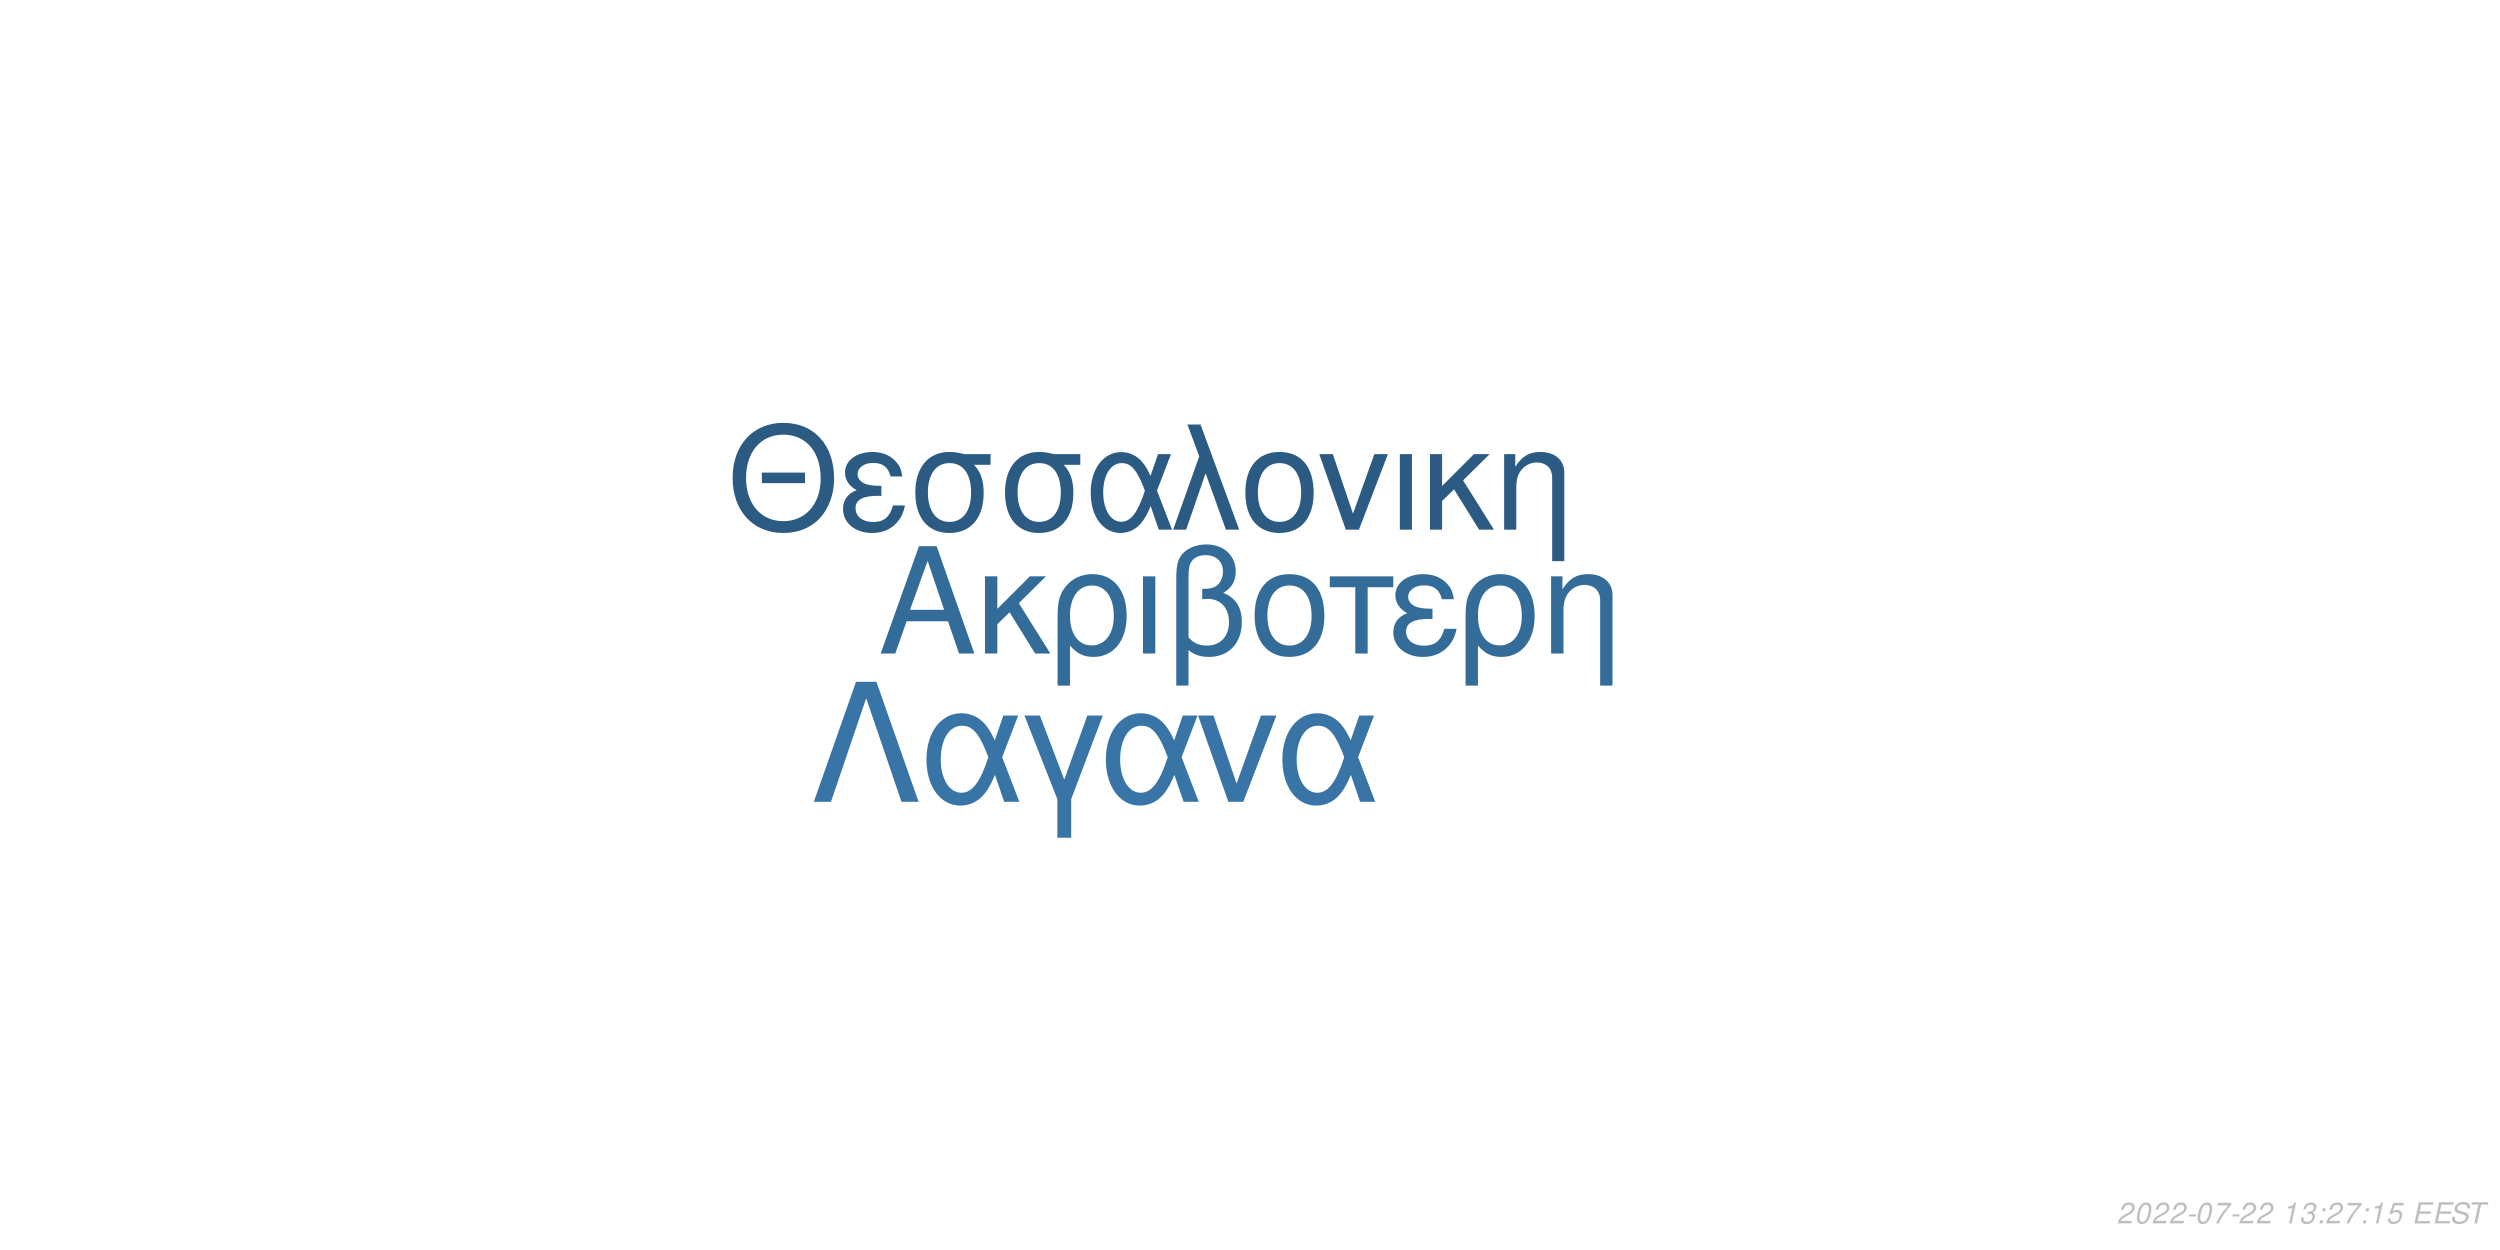
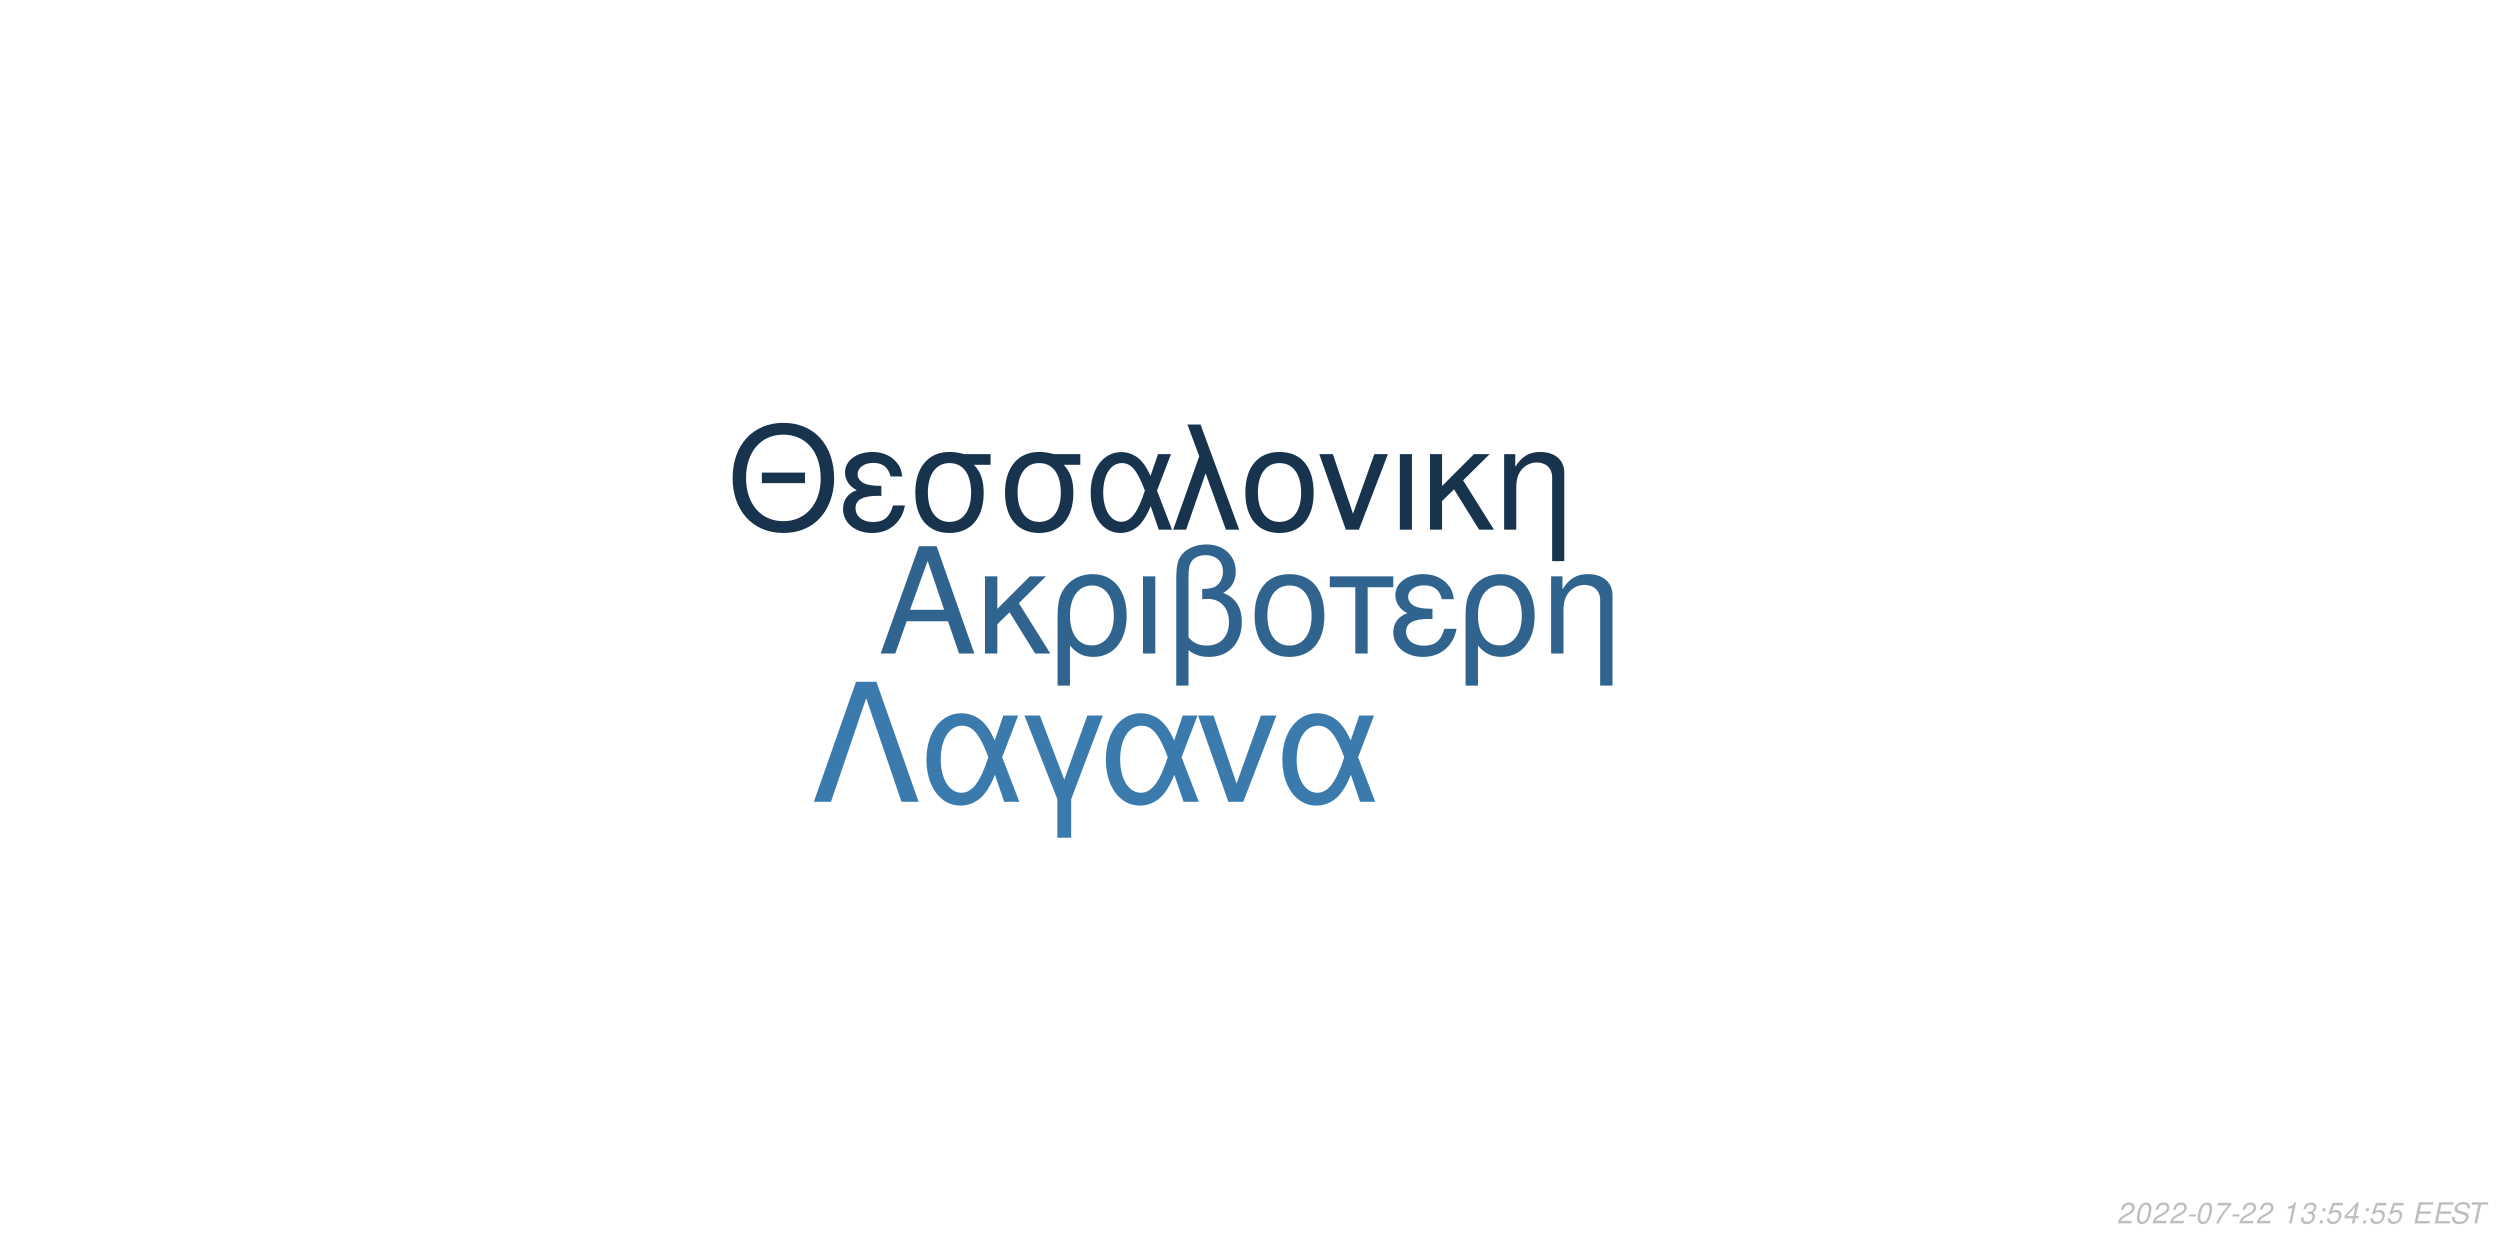
<svg xmlns="http://www.w3.org/2000/svg" xmlns:xlink="http://www.w3.org/1999/xlink" width="864pt" height="432pt" viewBox="0 0 864 432" version="1.1">
  <defs>
    <g>
      <symbol overflow="visible" id="glyph0-0">
        <path style="stroke:none;" d="" />
      </symbol>
      <symbol overflow="visible" id="glyph0-1">
        <path style="stroke:none;" d="M 24.125 -11.141 L 27.938 0 L 33.234 0 L 20.203 -37.094 L 14.094 -37.094 L 0.859 0 L 5.906 0 L 9.828 -11.141 Z M 22.797 -15.109 L 11 -15.109 L 17.094 -32.016 Z M 22.797 -15.109 " />
      </symbol>
      <symbol overflow="visible" id="glyph0-2">
        <path style="stroke:none;" d="M 7.172 -15.422 L 7.172 -26.672 L 2.906 -26.672 L 2.906 0 L 7.172 0 L 7.172 -10.125 L 11.406 -14.25 L 20.25 0 L 25.5 0 L 14.609 -17.406 L 23.969 -26.672 L 18.422 -26.672 Z M 7.172 -15.422 " />
      </symbol>
      <symbol overflow="visible" id="glyph0-3">
        <path style="stroke:none;" d="M 3 11.094 L 7.281 11.094 L 7.281 -2.797 C 9.516 -0.047 11.953 1.172 15.375 1.172 C 22.344 1.172 26.875 -4.422 26.875 -13.031 C 26.875 -21.891 22.297 -27.438 15.062 -27.438 C 11.297 -27.438 7.984 -25.906 5.797 -23.156 C 3.672 -20.516 3 -17.969 3 -12.359 Z M 14.906 -23.516 C 19.547 -23.516 22.438 -19.438 22.438 -12.922 C 22.438 -6.812 19.391 -2.797 14.812 -2.797 C 10.172 -2.797 7.281 -6.766 7.281 -13.125 C 7.281 -19.484 10.234 -23.516 14.906 -23.516 Z M 14.906 -23.516 " />
      </symbol>
      <symbol overflow="visible" id="glyph0-4">
        <path style="stroke:none;" d="M 3.516 0 L 7.781 0 L 7.781 -26.672 L 3.516 -26.672 Z M 3.516 0 " />
      </symbol>
      <symbol overflow="visible" id="glyph0-5">
        <path style="stroke:none;" d="M 4.016 11.094 L 8.25 11.094 L 8.25 -1.172 C 10.172 0.406 12.422 1.172 15.312 1.172 C 22.188 1.172 26.672 -3.609 26.672 -10.891 C 26.672 -15.984 24.578 -19.234 20.25 -20.969 C 23.109 -22.547 24.578 -25.031 24.578 -28.344 C 24.578 -33.844 20.406 -37.703 14.453 -37.703 C 10.938 -37.703 7.734 -36.391 6 -34.25 C 4.484 -32.422 4.016 -30.328 4.016 -25.391 Z M 8.25 -25.656 C 8.25 -29.359 8.5 -30.844 9.469 -32.062 C 10.375 -33.281 12.156 -34 14.094 -34 C 17.812 -34 20.156 -31.812 20.156 -28.297 C 20.156 -25.953 18.984 -23.812 17.297 -23.047 C 16.281 -22.547 15.469 -22.438 12.984 -22.297 L 12.984 -18.781 C 13.734 -18.828 14.344 -18.875 14.969 -18.875 C 19.344 -18.875 22.234 -15.719 22.234 -10.891 C 22.234 -5.906 19.281 -2.75 14.656 -2.75 C 11.953 -2.75 9.922 -3.609 8.25 -5.594 Z M 8.25 -25.656 " />
      </symbol>
      <symbol overflow="visible" id="glyph0-6">
        <path style="stroke:none;" d="M 14.094 -27.438 C 6.562 -27.438 2.094 -22.094 2.094 -13.125 C 2.094 -4.125 6.562 1.172 14.141 1.172 C 21.672 1.172 26.203 -4.172 26.203 -12.922 C 26.203 -22.188 21.828 -27.438 14.094 -27.438 Z M 14.141 -23.516 C 18.938 -23.516 21.781 -19.594 21.781 -12.984 C 21.781 -6.672 18.828 -2.75 14.141 -2.75 C 9.422 -2.75 6.516 -6.672 6.516 -13.125 C 6.516 -19.594 9.422 -23.516 14.141 -23.516 Z M 14.141 -23.516 " />
      </symbol>
      <symbol overflow="visible" id="glyph0-7">
        <path style="stroke:none;" d="M 7.891 0 L 12.156 0 L 12.156 -22.906 L 21.016 -22.906 L 21.016 -26.672 L -0.922 -26.672 L -0.922 -22.906 L 7.891 -22.906 Z M 7.891 0 " />
      </symbol>
      <symbol overflow="visible" id="glyph0-8">
        <path style="stroke:none;" d="M 14.562 -15.469 C 11.344 -15.469 9.562 -15.781 8.297 -16.438 C 6.922 -17.203 6.156 -18.328 6.156 -19.547 C 6.156 -21.891 8.453 -23.562 11.656 -23.562 C 15.062 -23.562 16.953 -22.094 17.812 -18.781 L 21.938 -18.781 C 21.578 -21.266 21.062 -22.5 19.797 -23.922 C 17.812 -26.203 14.906 -27.438 11.453 -27.438 C 5.797 -27.438 1.734 -24.375 1.734 -20.203 C 1.734 -17.609 3.156 -15.375 5.859 -13.938 C 2.797 -12.875 1.016 -10.484 1.016 -7.328 C 1.016 -2.391 5.297 1.172 11.25 1.172 C 14.969 1.172 17.906 -0.109 20.156 -2.641 C 21.578 -4.328 22.297 -5.797 22.906 -8.547 L 18.672 -8.547 C 17.5 -4.422 15.422 -2.703 11.609 -2.703 C 7.938 -2.703 5.438 -4.688 5.438 -7.578 C 5.438 -10.578 7.938 -11.953 13.484 -11.953 C 13.641 -11.953 14.094 -11.953 14.562 -11.906 Z M 14.562 -15.469 " />
      </symbol>
      <symbol overflow="visible" id="glyph0-9">
        <path style="stroke:none;" d="M 3.562 -26.672 L 3.562 0 L 7.844 0 L 7.844 -14.703 C 7.844 -17.906 8.5 -19.891 10.031 -21.531 C 11.406 -22.953 13.188 -23.719 15.062 -23.719 C 18.375 -23.719 20.516 -21.672 20.516 -18.469 L 20.516 11.094 L 24.781 11.094 L 24.781 -20.156 C 24.781 -24.578 21.469 -27.438 16.328 -27.438 C 12.359 -27.438 9.828 -25.906 7.484 -22.188 L 7.484 -26.672 Z M 3.562 -26.672 " />
      </symbol>
      <symbol overflow="visible" id="glyph1-0">
        <path style="stroke:none;" d="" />
      </symbol>
      <symbol overflow="visible" id="glyph1-1">
        <path style="stroke:none;" d="M 26.859 -19.734 L 11.953 -19.734 L 11.953 -16.094 L 26.859 -16.094 Z M 19.328 -36.922 C 8.922 -36.922 1.844 -29.25 1.844 -17.891 C 1.844 -6.484 8.875 1.141 19.391 1.141 C 23.812 1.141 27.703 -0.203 30.641 -2.688 C 34.578 -6.031 36.922 -11.656 36.922 -17.594 C 36.922 -29.297 30 -36.922 19.328 -36.922 Z M 19.328 -32.844 C 27.203 -32.844 32.281 -26.906 32.281 -17.688 C 32.281 -8.922 27.062 -2.938 19.391 -2.938 C 11.609 -2.938 6.484 -8.922 6.484 -17.891 C 6.484 -26.859 11.609 -32.844 19.328 -32.844 Z M 19.328 -32.844 " />
      </symbol>
      <symbol overflow="visible" id="glyph1-2">
        <path style="stroke:none;" d="M 14.25 -15.141 C 11.109 -15.141 9.375 -15.453 8.125 -16.094 C 6.781 -16.844 6.031 -17.938 6.031 -19.141 C 6.031 -21.422 8.266 -23.078 11.406 -23.078 C 14.75 -23.078 16.594 -21.625 17.438 -18.391 L 21.469 -18.391 C 21.125 -20.828 20.625 -22.031 19.391 -23.422 C 17.438 -25.656 14.594 -26.859 11.219 -26.859 C 5.688 -26.859 1.688 -23.875 1.688 -19.781 C 1.688 -17.234 3.094 -15.047 5.734 -13.656 C 2.734 -12.609 1 -10.266 1 -7.172 C 1 -2.344 5.188 1.141 11.016 1.141 C 14.656 1.141 17.547 -0.094 19.734 -2.594 C 21.125 -4.234 21.828 -5.688 22.422 -8.375 L 18.281 -8.375 C 17.141 -4.328 15.094 -2.641 11.359 -2.641 C 7.766 -2.641 5.328 -4.578 5.328 -7.422 C 5.328 -10.359 7.766 -11.703 13.203 -11.703 C 13.359 -11.703 13.797 -11.703 14.25 -11.656 Z M 14.25 -15.141 " />
      </symbol>
      <symbol overflow="visible" id="glyph1-3">
        <path style="stroke:none;" d="M 29 -26.109 L 19.938 -26.109 C 17.594 -26.703 16.438 -26.859 14.703 -26.859 C 7.469 -26.859 2.984 -21.469 2.984 -12.859 C 2.984 -4.031 7.375 1.141 14.797 1.141 C 22.172 1.141 26.609 -4.078 26.609 -12.656 C 26.609 -17.047 25.656 -19.828 23.266 -22.422 L 29 -22.422 Z M 14.797 -23.016 C 19.531 -23.016 22.266 -19.234 22.266 -12.75 C 22.266 -6.531 19.438 -2.688 14.797 -2.688 C 10.172 -2.688 7.328 -6.531 7.328 -12.859 C 7.328 -19.188 10.172 -23.016 14.797 -23.016 Z M 14.797 -23.016 " />
      </symbol>
      <symbol overflow="visible" id="glyph1-4">
        <path style="stroke:none;" d="M 29.344 -26.109 L 24.859 -26.109 L 22.266 -18.578 C 21.125 -21.031 20.484 -22.125 19.328 -23.469 C 17.547 -25.609 14.906 -26.812 12.156 -26.812 C 5.984 -26.812 1.594 -20.984 1.594 -12.812 C 1.594 -4.578 5.828 1.141 11.906 1.141 C 14.953 1.141 17.734 -0.344 19.625 -3.047 C 20.672 -4.531 21.281 -5.688 22.328 -8.172 L 25.109 0 L 29.703 0 L 24.516 -13.5 Z M 20.328 -13.5 C 17.891 -5.922 15.453 -2.734 12.156 -2.734 C 8.516 -2.734 5.922 -6.922 5.922 -12.812 C 5.922 -18.938 8.516 -23.016 12.359 -23.016 C 15.594 -23.016 17.688 -20.531 20.328 -13.5 Z M 20.328 -13.5 " />
      </symbol>
      <symbol overflow="visible" id="glyph1-5">
        <path style="stroke:none;" d="M 1.094 0 L 5.578 0 L 12.312 -19.484 L 19.328 0 L 23.922 0 L 10.562 -36.328 L 6.031 -36.328 L 10.109 -25.359 Z M 1.094 0 " />
      </symbol>
      <symbol overflow="visible" id="glyph1-6">
        <path style="stroke:none;" d="M 13.797 -26.859 C 6.422 -26.859 2.047 -21.625 2.047 -12.859 C 2.047 -4.031 6.422 1.141 13.859 1.141 C 21.234 1.141 25.656 -4.078 25.656 -12.656 C 25.656 -21.719 21.375 -26.859 13.797 -26.859 Z M 13.859 -23.016 C 18.531 -23.016 21.328 -19.188 21.328 -12.703 C 21.328 -6.531 18.438 -2.688 13.859 -2.688 C 9.219 -2.688 6.375 -6.531 6.375 -12.859 C 6.375 -19.188 9.219 -23.016 13.859 -23.016 Z M 13.859 -23.016 " />
      </symbol>
      <symbol overflow="visible" id="glyph1-7">
        <path style="stroke:none;" d="M 14.297 0 L 24.312 -26.109 L 19.625 -26.109 L 12.25 -5.531 L 5.281 -26.109 L 0.594 -26.109 L 9.766 0 Z M 14.297 0 " />
      </symbol>
      <symbol overflow="visible" id="glyph1-8">
        <path style="stroke:none;" d="M 3.438 0 L 7.625 0 L 7.625 -26.109 L 3.438 -26.109 Z M 3.438 0 " />
      </symbol>
      <symbol overflow="visible" id="glyph1-9">
        <path style="stroke:none;" d="M 7.031 -15.094 L 7.031 -26.109 L 2.844 -26.109 L 2.844 0 L 7.031 0 L 7.031 -9.922 L 11.156 -13.953 L 19.828 0 L 24.969 0 L 14.297 -17.047 L 23.469 -26.109 L 18.031 -26.109 Z M 7.031 -15.094 " />
      </symbol>
      <symbol overflow="visible" id="glyph1-10">
        <path style="stroke:none;" d="M 3.484 -26.109 L 3.484 0 L 7.672 0 L 7.672 -14.406 C 7.672 -17.547 8.328 -19.484 9.812 -21.078 C 11.156 -22.469 12.906 -23.219 14.75 -23.219 C 17.984 -23.219 20.078 -21.234 20.078 -18.094 L 20.078 10.859 L 24.266 10.859 L 24.266 -19.734 C 24.266 -24.062 21.031 -26.859 16 -26.859 C 12.109 -26.859 9.609 -25.359 7.328 -21.719 L 7.328 -26.109 Z M 3.484 -26.109 " />
      </symbol>
      <symbol overflow="visible" id="glyph2-0">
        <path style="stroke:none;" d="" />
      </symbol>
      <symbol overflow="visible" id="glyph2-1">
        <path style="stroke:none;" d="M 22.531 -41.484 L 15.484 -41.484 L 0.906 0 L 6.828 0 L 19 -35.797 L 31.188 0 L 37.109 0 Z M 22.531 -41.484 " />
      </symbol>
      <symbol overflow="visible" id="glyph2-2">
        <path style="stroke:none;" d="M 33.516 -29.812 L 28.391 -29.812 L 25.438 -21.219 C 24.125 -24.016 23.391 -25.266 22.078 -26.797 C 20.031 -29.25 17.016 -30.609 13.891 -30.609 C 6.828 -30.609 1.828 -23.953 1.828 -14.625 C 1.828 -5.234 6.656 1.312 13.594 1.312 C 17.078 1.312 20.266 -0.391 22.422 -3.469 C 23.609 -5.172 24.297 -6.484 25.5 -9.328 L 28.688 0 L 33.922 0 L 28 -15.422 Z M 23.219 -15.422 C 20.422 -6.766 17.641 -3.125 13.891 -3.125 C 9.734 -3.125 6.766 -7.906 6.766 -14.625 C 6.766 -21.625 9.734 -26.297 14.109 -26.297 C 17.812 -26.297 20.203 -23.453 23.219 -15.422 Z M 23.219 -15.422 " />
      </symbol>
      <symbol overflow="visible" id="glyph2-3">
        <path style="stroke:none;" d="M 12.062 12.406 L 16.844 12.406 L 16.844 -0.906 L 27.766 -29.812 L 22.422 -29.812 L 14.453 -7.688 L 6.031 -29.812 L 0.688 -29.812 L 12.062 -0.906 Z M 12.062 12.406 " />
      </symbol>
      <symbol overflow="visible" id="glyph2-4">
        <path style="stroke:none;" d="M 16.328 0 L 27.766 -29.812 L 22.422 -29.812 L 14 -6.312 L 6.031 -29.812 L 0.688 -29.812 L 11.156 0 Z M 16.328 0 " />
      </symbol>
      <symbol overflow="visible" id="glyph3-0">
        <path style="stroke:none;" d="" />
      </symbol>
      <symbol overflow="visible" id="glyph3-1">
        <path style="stroke:none;" d="M 5.234 -0.875 L 1.469 -0.875 C 1.641 -1.375 2.203 -1.891 3.109 -2.344 L 4.234 -2.938 C 5.562 -3.625 6.219 -4.469 6.219 -5.484 C 6.219 -5.938 6.062 -6.359 5.797 -6.656 C 5.469 -7.047 4.984 -7.234 4.312 -7.234 C 2.766 -7.234 1.891 -6.453 1.484 -4.734 L 2.375 -4.734 C 2.484 -5.188 2.609 -5.484 2.797 -5.75 C 3.094 -6.203 3.609 -6.453 4.188 -6.453 C 4.891 -6.453 5.344 -6.031 5.344 -5.375 C 5.344 -4.703 4.859 -4.094 4.016 -3.656 L 2.984 -3.125 C 1.234 -2.188 0.797 -1.656 0.344 -0.016 L 5.047 -0.016 Z M 5.234 -0.875 " />
      </symbol>
      <symbol overflow="visible" id="glyph3-2">
        <path style="stroke:none;" d="M 4.203 -7.234 C 3.375 -7.234 2.688 -6.812 2.125 -5.984 C 1.484 -5.047 0.984 -3.188 0.984 -1.734 C 0.984 -1.109 1.172 -0.562 1.484 -0.266 C 1.797 0.047 2.281 0.234 2.766 0.234 C 3.625 0.234 4.281 -0.156 4.859 -1.016 C 5.516 -1.953 6 -3.797 6 -5.266 C 6 -6.5 5.328 -7.234 4.203 -7.234 Z M 4.094 -6.453 C 4.734 -6.453 5.125 -5.984 5.125 -5.156 C 5.125 -4.203 4.781 -2.625 4.406 -1.812 C 3.984 -0.938 3.516 -0.547 2.875 -0.547 C 2.25 -0.547 1.875 -1.031 1.875 -1.828 C 1.875 -2.797 2.203 -4.344 2.594 -5.203 C 2.984 -6.047 3.453 -6.453 4.094 -6.453 Z M 4.094 -6.453 " />
      </symbol>
      <symbol overflow="visible" id="glyph3-3">
        <path style="stroke:none;" d="M 3.516 -3.125 L 1.125 -3.125 L 0.969 -2.406 L 3.359 -2.406 Z M 3.516 -3.125 " />
      </symbol>
      <symbol overflow="visible" id="glyph3-4">
        <path style="stroke:none;" d="M 6.703 -7.094 L 1.953 -7.094 L 1.766 -6.219 L 5.594 -6.219 C 3.344 -3.688 2.266 -2.109 1.375 0 L 2.344 0 C 3.031 -1.906 4.828 -4.594 6.547 -6.281 Z M 6.703 -7.094 " />
      </symbol>
      <symbol overflow="visible" id="glyph3-5">
        <path style="stroke:none;" d="" />
      </symbol>
      <symbol overflow="visible" id="glyph3-6">
        <path style="stroke:none;" d="M 3.703 -5.188 L 2.594 0 L 3.469 0 L 5.016 -7.234 L 4.438 -7.234 C 3.906 -6.156 3.688 -6.016 2.234 -5.812 L 2.109 -5.188 Z M 3.703 -5.188 " />
      </symbol>
      <symbol overflow="visible" id="glyph3-7">
        <path style="stroke:none;" d="M 2.922 -3.312 C 3.125 -3.344 3.234 -3.344 3.375 -3.344 C 4.203 -3.344 4.688 -3 4.688 -2.406 C 4.688 -1.312 3.906 -0.547 2.781 -0.547 C 2.047 -0.547 1.594 -0.938 1.594 -1.562 C 1.594 -1.719 1.609 -1.844 1.656 -2.094 L 0.766 -2.094 C 0.734 -1.797 0.719 -1.641 0.719 -1.469 C 0.719 -0.375 1.406 0.234 2.641 0.234 C 3.547 0.234 4.297 -0.078 4.812 -0.656 C 5.266 -1.156 5.562 -1.875 5.562 -2.547 C 5.562 -3.125 5.344 -3.453 4.797 -3.734 C 5.641 -4.234 6.016 -4.844 6.016 -5.734 C 6.016 -6.656 5.312 -7.234 4.203 -7.234 C 3.375 -7.234 2.672 -6.938 2.188 -6.375 C 1.891 -6.031 1.703 -5.641 1.516 -4.906 L 2.391 -4.906 C 2.5 -5.359 2.594 -5.594 2.734 -5.812 C 3.047 -6.234 3.516 -6.453 4.078 -6.453 C 4.734 -6.453 5.141 -6.125 5.141 -5.578 C 5.141 -5.188 5.016 -4.797 4.797 -4.547 C 4.516 -4.234 4 -4.062 3.266 -4.062 L 3.078 -4.062 Z M 2.922 -3.312 " />
      </symbol>
      <symbol overflow="visible" id="glyph3-8">
        <path style="stroke:none;" d="M 2.359 -1.031 L 1.312 -1.031 L 1.094 0 L 2.141 0 Z M 3.266 -5.234 L 2.219 -5.234 L 2 -4.203 L 3.047 -4.203 Z M 3.266 -5.234 " />
      </symbol>
      <symbol overflow="visible" id="glyph3-9">
        <path style="stroke:none;" d="M 6.297 -7.094 L 2.594 -7.094 L 1.234 -3.234 L 2.047 -3.234 C 2.656 -3.766 2.938 -3.906 3.531 -3.906 C 4.328 -3.906 4.797 -3.453 4.797 -2.688 C 4.797 -1.438 3.969 -0.547 2.828 -0.547 C 2.031 -0.547 1.609 -0.938 1.578 -1.734 L 0.703 -1.734 L 0.703 -1.516 C 0.703 -0.938 0.844 -0.547 1.188 -0.266 C 1.562 0.062 2.078 0.234 2.703 0.234 C 3.656 0.234 4.391 -0.156 4.984 -0.922 C 5.422 -1.5 5.672 -2.234 5.672 -2.953 C 5.672 -4 4.938 -4.672 3.812 -4.672 C 3.328 -4.672 2.906 -4.547 2.406 -4.234 L 3.109 -6.219 L 6.109 -6.219 Z M 6.297 -7.094 " />
      </symbol>
      <symbol overflow="visible" id="glyph3-10">
+         <path style="stroke:none;" d="M 3.625 -1.75 L 3.266 0 L 4.141 0 L 4.516 -1.75 L 5.562 -1.75 L 5.734 -2.531 L 4.688 -2.531 L 5.688 -7.234 L 5.016 -7.234 L 0.844 -2.672 L 0.641 -1.75 Z M 3.797 -2.531 L 1.594 -2.531 L 4.469 -5.703 Z M 3.797 -2.531 " />
+       </symbol>
+       <symbol overflow="visible" id="glyph3-11">
        <path style="stroke:none;" d="M 2.547 -3.312 L 6.5 -3.312 L 6.688 -4.141 L 2.719 -4.141 L 3.219 -6.469 L 7.344 -6.469 L 7.516 -7.297 L 2.453 -7.297 L 0.906 0 L 6.125 0 L 6.297 -0.812 L 2.016 -0.812 Z M 2.547 -3.312 " />
      </symbol>
-       <symbol overflow="visible" id="glyph3-11">
+       <symbol overflow="visible" id="glyph3-12">
        <path style="stroke:none;" d="M 7.062 -5.156 C 7.125 -5.438 7.141 -5.562 7.141 -5.703 C 7.141 -6.156 6.938 -6.594 6.594 -6.891 C 6.188 -7.25 5.656 -7.406 4.875 -7.406 C 3.844 -7.406 3.047 -7.125 2.5 -6.562 C 2.094 -6.141 1.781 -5.438 1.781 -4.922 C 1.781 -4.297 2.219 -3.766 2.891 -3.562 L 4.594 -3.094 C 5.406 -2.859 5.734 -2.578 5.734 -2.094 C 5.734 -1.781 5.547 -1.406 5.266 -1.141 C 4.844 -0.766 4.266 -0.578 3.453 -0.578 C 2.328 -0.578 1.812 -0.984 1.812 -1.906 C 1.812 -2.047 1.812 -2.125 1.844 -2.312 L 0.984 -2.312 C 0.906 -2.062 0.891 -1.906 0.891 -1.688 C 0.891 -0.484 1.797 0.234 3.297 0.234 C 4.359 0.234 5.234 -0.062 5.812 -0.609 C 6.344 -1.078 6.688 -1.797 6.688 -2.375 C 6.688 -2.641 6.609 -2.906 6.453 -3.156 C 6.234 -3.5 5.938 -3.703 5.469 -3.828 L 3.75 -4.312 C 2.984 -4.547 2.734 -4.734 2.734 -5.188 C 2.734 -5.547 2.875 -5.844 3.188 -6.109 C 3.547 -6.438 4.031 -6.594 4.703 -6.594 C 5.266 -6.594 5.688 -6.484 5.906 -6.297 C 6.094 -6.125 6.219 -5.797 6.219 -5.516 C 6.219 -5.422 6.203 -5.344 6.188 -5.156 Z M 7.062 -5.156 " />
      </symbol>
-       <symbol overflow="visible" id="glyph3-12">
+       <symbol overflow="visible" id="glyph3-13">
        <path style="stroke:none;" d="M 4.938 -6.469 L 7.312 -6.469 L 7.484 -7.297 L 1.75 -7.297 L 1.578 -6.469 L 3.984 -6.469 L 2.609 0 L 3.547 0 Z M 4.938 -6.469 " />
      </symbol>
    </g>
  </defs>
  <g id="surface1">
    <rect x="0" y="0" width="864" height="432" style="fill:rgb(100%,100%,100%);fill-opacity:1;stroke:none;" />
-     <g style="fill:rgb(20%,41.961%,60%);fill-opacity:1;">
+     <g style="fill:rgb(18.824%,39.216%,56.078%);fill-opacity:1;">
      <use xlink:href="#glyph0-1" x="303.5" y="225.861" />
      <use xlink:href="#glyph0-2" x="337.5" y="225.861" />
      <use xlink:href="#glyph0-3" x="362.5" y="225.861" />
      <use xlink:href="#glyph0-4" x="391.5" y="225.861" />
      <use xlink:href="#glyph0-5" x="402.5" y="225.861" />
      <use xlink:href="#glyph0-6" x="431.5" y="225.861" />
      <use xlink:href="#glyph0-7" x="460.5" y="225.861" />
      <use xlink:href="#glyph0-8" x="480.5" y="225.861" />
      <use xlink:href="#glyph0-3" x="503.5" y="225.861" />
      <use xlink:href="#glyph0-9" x="532.5" y="225.861" />
    </g>
-     <g style="fill:rgb(16.863%,35.294%,51.373%);fill-opacity:1;">
+     <g style="fill:rgb(9.02%,20%,30.588%);fill-opacity:1;">
      <use xlink:href="#glyph1-1" x="251.348" y="183.058" />
      <use xlink:href="#glyph1-2" x="290.348" y="183.058" />
      <use xlink:href="#glyph1-3" x="313.348" y="183.058" />
      <use xlink:href="#glyph1-3" x="344.348" y="183.058" />
      <use xlink:href="#glyph1-4" x="375.348" y="183.058" />
      <use xlink:href="#glyph1-5" x="404.348" y="183.058" />
      <use xlink:href="#glyph1-6" x="428.348" y="183.058" />
      <use xlink:href="#glyph1-7" x="455.348" y="183.058" />
      <use xlink:href="#glyph1-8" x="480.348" y="183.058" />
      <use xlink:href="#glyph1-9" x="491.348" y="183.058" />
      <use xlink:href="#glyph1-10" x="516.348" y="183.058" />
    </g>
-     <g style="fill:rgb(21.961%,45.49%,64.706%);fill-opacity:1;">
+     <g style="fill:rgb(23.137%,47.843%,67.843%);fill-opacity:1;">
      <use xlink:href="#glyph2-1" x="280.359" y="277.105" />
      <use xlink:href="#glyph2-2" x="318.359" y="277.105" />
      <use xlink:href="#glyph2-3" x="353.359" y="277.105" />
      <use xlink:href="#glyph2-2" x="380.359" y="277.105" />
      <use xlink:href="#glyph2-4" x="413.359" y="277.105" />
      <use xlink:href="#glyph2-2" x="441.359" y="277.105" />
    </g>
    <g style="fill:rgb(74.51%,74.51%,74.51%);fill-opacity:1;">
      <use xlink:href="#glyph3-1" x="731.52" y="422.81" />
      <use xlink:href="#glyph3-2" x="737.52" y="422.81" />
      <use xlink:href="#glyph3-1" x="743.52" y="422.81" />
      <use xlink:href="#glyph3-1" x="749.52" y="422.81" />
      <use xlink:href="#glyph3-3" x="755.52" y="422.81" />
      <use xlink:href="#glyph3-2" x="758.52" y="422.81" />
      <use xlink:href="#glyph3-4" x="764.52" y="422.81" />
      <use xlink:href="#glyph3-3" x="770.52" y="422.81" />
      <use xlink:href="#glyph3-1" x="773.52" y="422.81" />
      <use xlink:href="#glyph3-1" x="779.52" y="422.81" />
      <use xlink:href="#glyph3-5" x="785.52" y="422.81" />
      <use xlink:href="#glyph3-6" x="788.52" y="422.81" />
      <use xlink:href="#glyph3-7" x="794.52" y="422.81" />
      <use xlink:href="#glyph3-8" x="800.52" y="422.81" />
-       <use xlink:href="#glyph3-1" x="803.52" y="422.81" />
-       <use xlink:href="#glyph3-4" x="809.52" y="422.81" />
+       <use xlink:href="#glyph3-9" x="803.52" y="422.81" />
+       <use xlink:href="#glyph3-10" x="809.52" y="422.81" />
      <use xlink:href="#glyph3-8" x="815.52" y="422.81" />
-       <use xlink:href="#glyph3-6" x="818.52" y="422.81" />
+       <use xlink:href="#glyph3-9" x="818.52" y="422.81" />
      <use xlink:href="#glyph3-9" x="824.52" y="422.81" />
      <use xlink:href="#glyph3-5" x="830.52" y="422.81" />
-       <use xlink:href="#glyph3-10" x="833.52" y="422.81" />
-       <use xlink:href="#glyph3-10" x="840.52" y="422.81" />
-       <use xlink:href="#glyph3-11" x="846.52" y="422.81" />
-       <use xlink:href="#glyph3-12" x="852.52" y="422.81" />
+       <use xlink:href="#glyph3-11" x="833.52" y="422.81" />
+       <use xlink:href="#glyph3-11" x="840.52" y="422.81" />
+       <use xlink:href="#glyph3-12" x="846.52" y="422.81" />
+       <use xlink:href="#glyph3-13" x="852.52" y="422.81" />
    </g>
  </g>
</svg>
